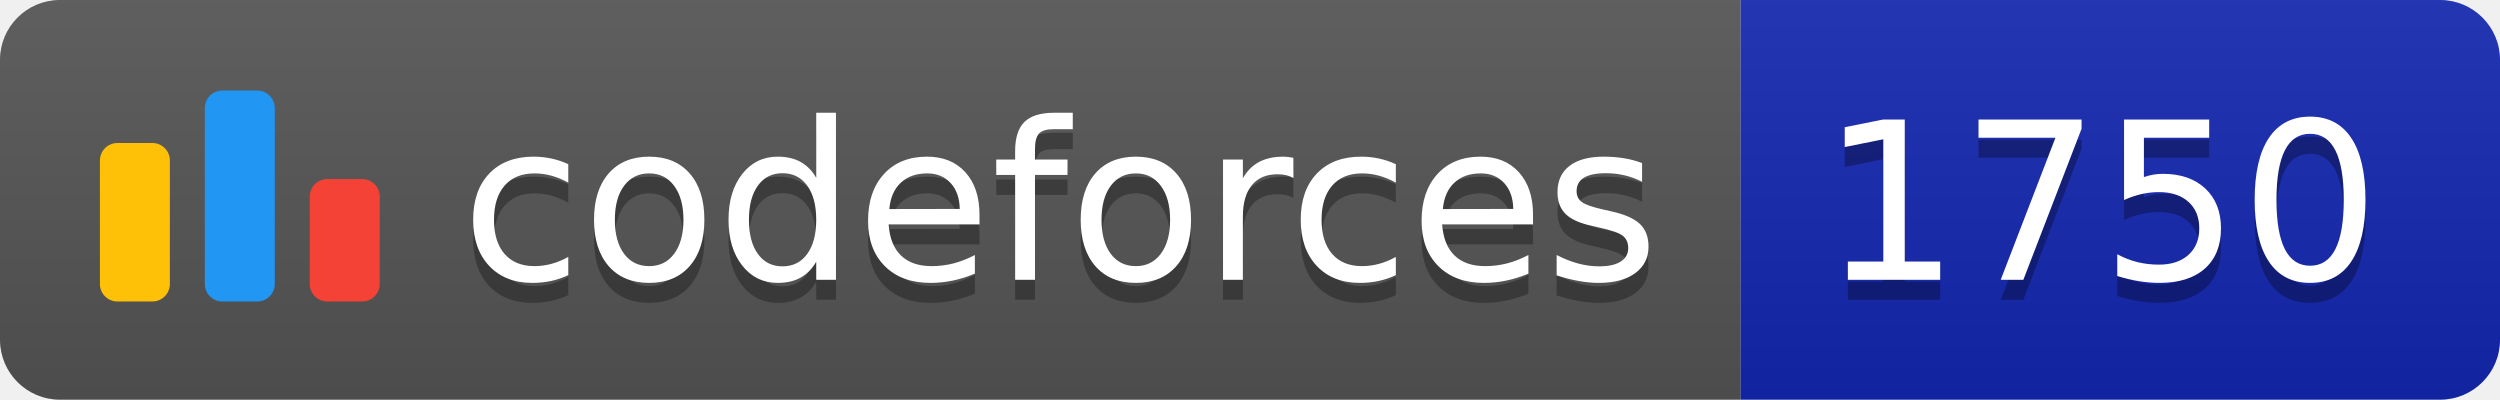
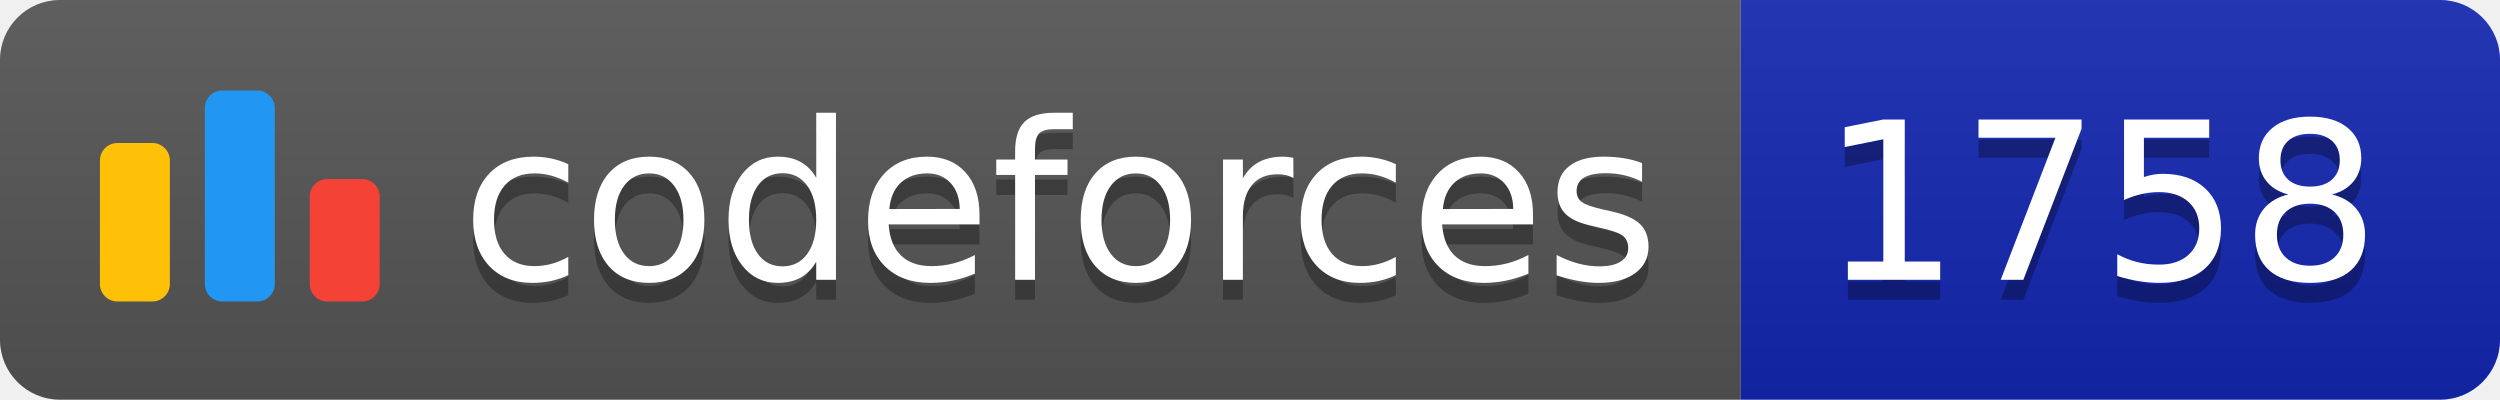
<svg xmlns="http://www.w3.org/2000/svg" width="125.1" height="20">
  <linearGradient id="smooth" x2="0" y2="100%">
    <stop offset="0" stop-color="#bbb" stop-opacity=".1" />
    <stop offset="1" stop-opacity=".1" />
  </linearGradient>
  <clipPath id="round">
    <rect width="125.1" height="20" rx="3" fill="#fff" />
  </clipPath>
  <g clip-path="url(#round)">
    <rect width="87.1" height="20" fill="#555" />
    <rect x="87.1" width="38.0" height="20" fill="#1427B2" />
    <rect width="125.1" height="20" fill="url(#smooth)" />
  </g>
  <g fill="#fff" text-anchor="middle" font-family="DejaVu Sans,Verdana,Geneva,sans-serif" font-size="110">
    <svg x="5" y="3" class="logo" width="14" height="14" viewBox="0 0 32 25" fill="none">
      <rect y="6" width="8" height="18.125" rx="2" fill="#FFC107" />
      <rect x="24" y="10.125" width="8" height="14" rx="2" fill="#F44336" />
      <rect x="12" width="8" height="24.125" rx="2" fill="#2196F3" />
    </svg>
    <text x="530.5" y="150" fill="#010101" fill-opacity=".3" transform="scale(0.1)" textLength="601.0" lengthAdjust="spacing">codeforces
        </text>
    <text x="530.5" y="140" transform="scale(0.1)" textLength="601.0" lengthAdjust="spacing">codeforces</text>
-     <text x="1051.0" y="150" fill="#010101" fill-opacity=".3" transform="scale(0.1)" textLength="280.0" lengthAdjust="spacing">1750
+     <text x="1051.0" y="150" fill="#010101" fill-opacity=".3" transform="scale(0.1)" textLength="280.0" lengthAdjust="spacing">1758
        </text>
-     <text x="1051.0" y="140" transform="scale(0.1)" textLength="280.0" lengthAdjust="spacing">1750</text>
+     <text x="1051.0" y="140" transform="scale(0.1)" textLength="280.0" lengthAdjust="spacing">1758</text>
  </g>
</svg>
